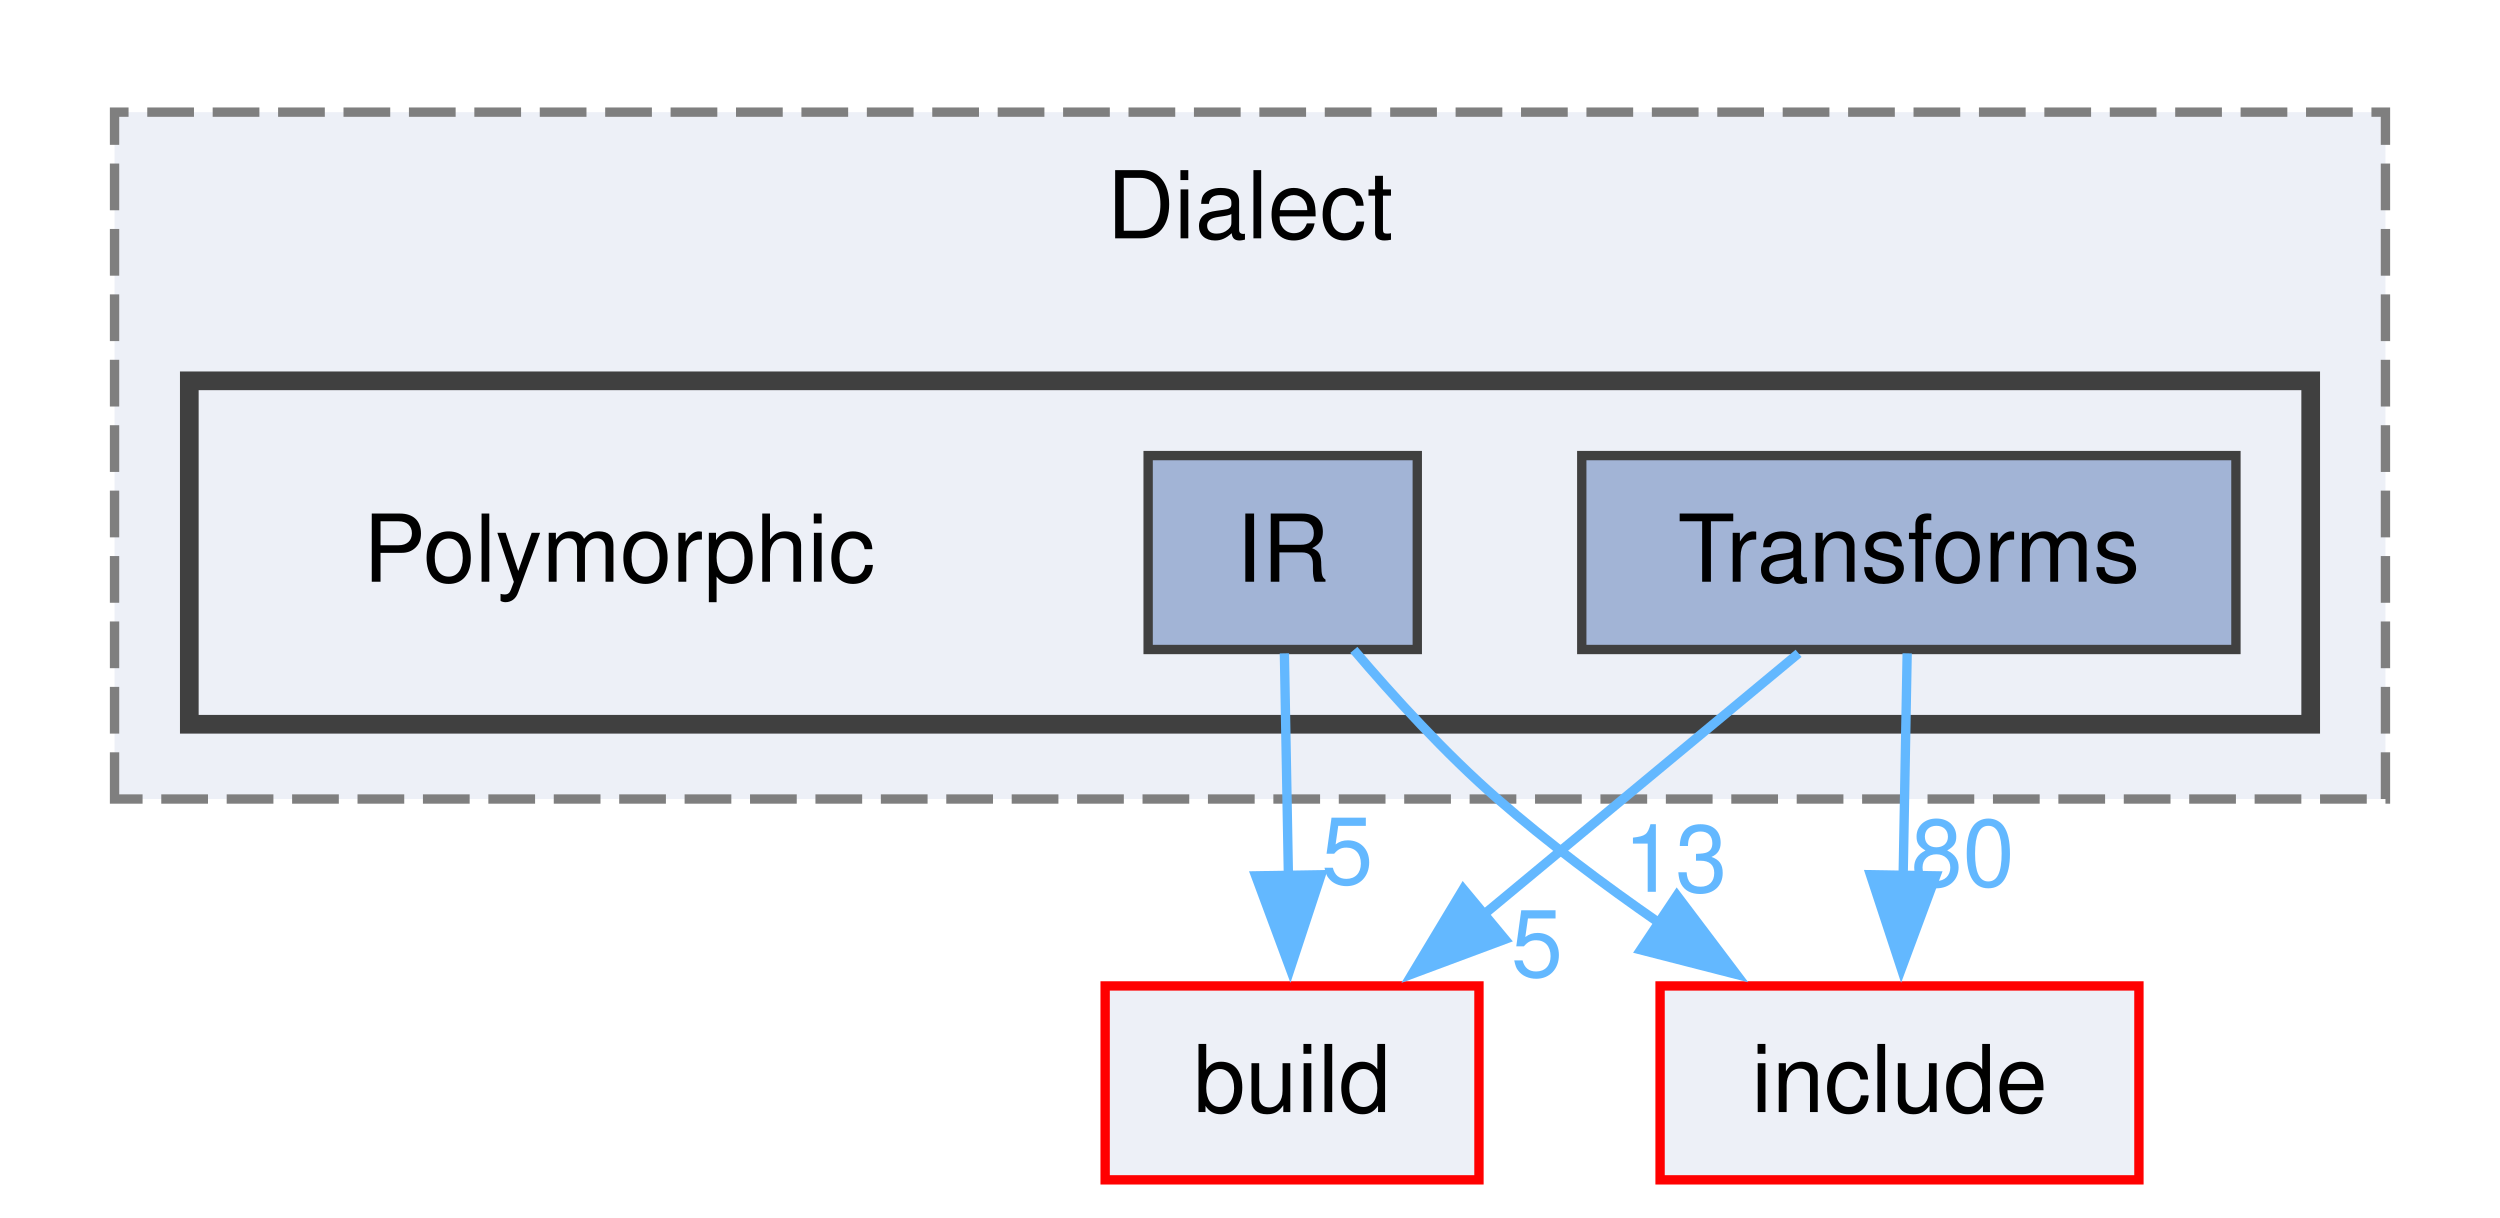
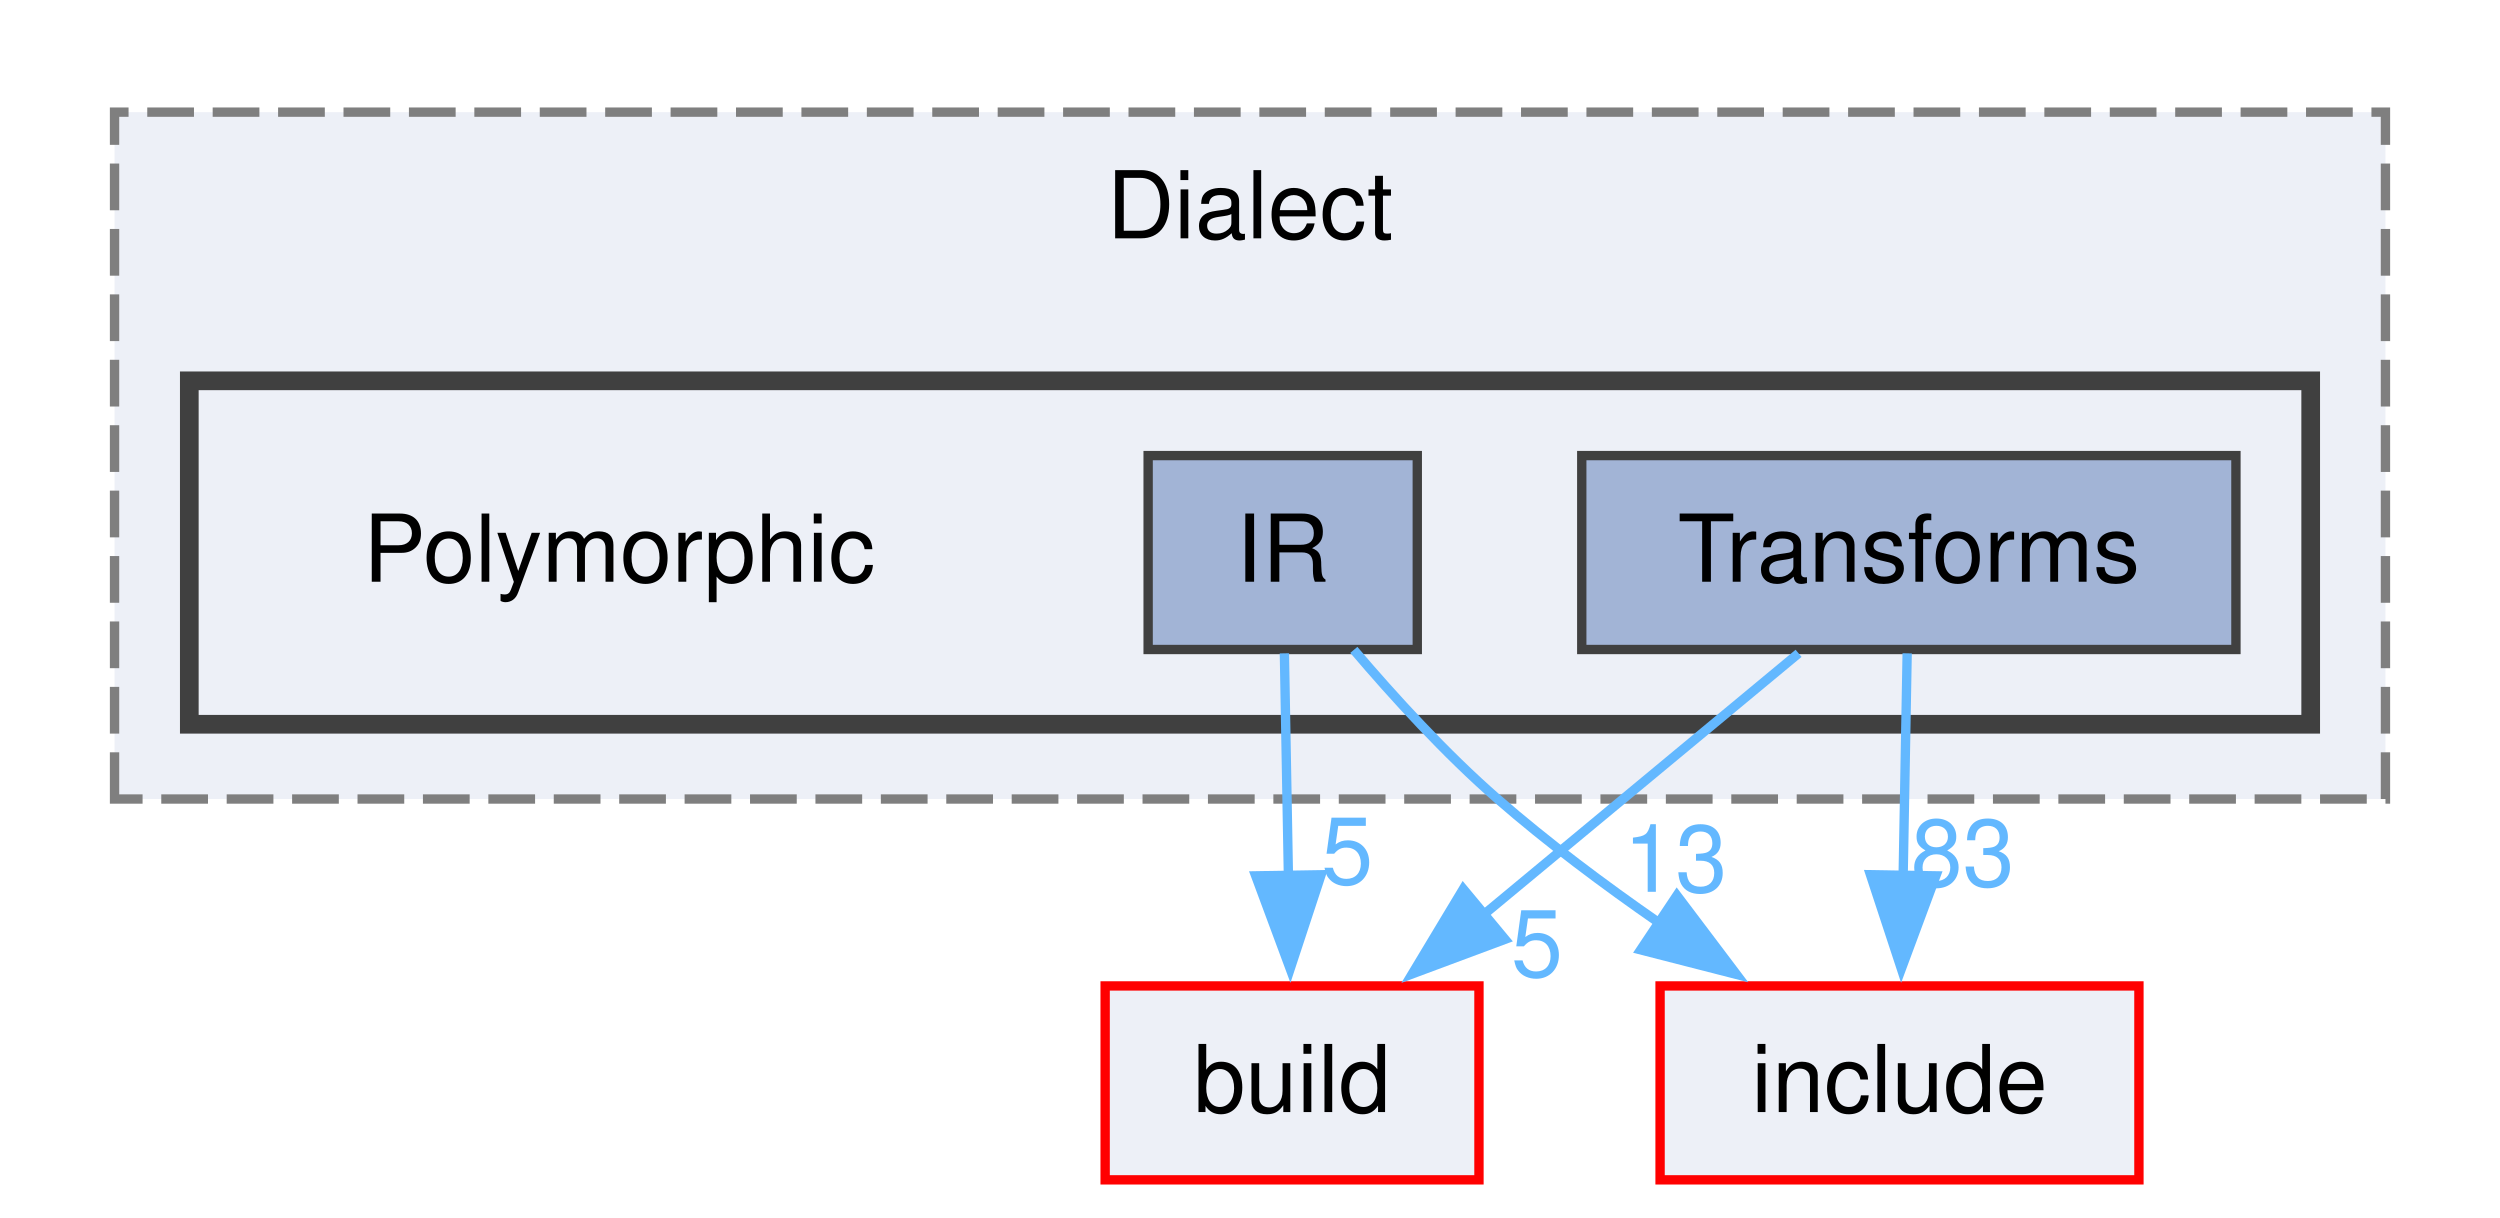
<svg xmlns="http://www.w3.org/2000/svg" xmlns:xlink="http://www.w3.org/1999/xlink" width="267pt" height="130pt" viewBox="0.00 0.00 267.00 130.25">
  <g id="graph0" class="graph" transform="scale(1 1) rotate(0) translate(4 126.25)">
    <g id="clust1" class="cluster">
      <g id="a_clust1">
        <a xlink:href="dir_1a25ec519b6c1121408b67cc33ce3f15.html" target="_top" xlink:title="Dialect">
          <polygon fill="#edf0f7" stroke="#7f7f7f" stroke-dasharray="5,2" points="8,-40.75 8,-114.25 251,-114.25 251,-40.75 8,-40.75" />
          <text text-anchor="middle" x="129.5" y="-100.75" font-family="Helvetica,sans-Serif" font-size="10.00">Dialect</text>
        </a>
      </g>
    </g>
    <g id="clust2" class="cluster">
      <g id="a_clust2">
        <a xlink:href="dir_85c338a369c289f6d40b1416a55396c6.html" target="_top">
          <polygon fill="#edf0f7" stroke="#404040" stroke-width="2" points="16,-48.75 16,-85.5 243,-85.5 243,-48.75 16,-48.75" />
        </a>
      </g>
    </g>
    <g id="node1" class="node">
      <text text-anchor="middle" x="62" y="-64" font-family="Helvetica,sans-Serif" font-size="10.00">Polymorphic</text>
    </g>
    <g id="node2" class="node">
      <g id="a_node2">
        <a xlink:href="dir_e0c8ca7768f72850137af2d53bd2396e.html" target="_top" xlink:title="IR">
          <polygon fill="#a2b4d6" stroke="#404040" points="147.4,-77.5 118.6,-77.5 118.6,-56.75 147.4,-56.75 147.4,-77.5" />
          <text text-anchor="middle" x="133" y="-64" font-family="Helvetica,sans-Serif" font-size="10.00">IR</text>
        </a>
      </g>
    </g>
    <g id="node4" class="node">
      <g id="a_node4">
        <a xlink:href="dir_4fef79e7177ba769987a8da36c892c5f.html" target="_top" xlink:title="build">
          <polygon fill="#edf0f7" stroke="red" points="154,-20.75 114,-20.75 114,0 154,0 154,-20.75" />
          <text text-anchor="middle" x="134" y="-7.25" font-family="Helvetica,sans-Serif" font-size="10.00">build</text>
        </a>
      </g>
    </g>
    <g id="edge1" class="edge">
      <g id="a_edge1">
        <a xlink:href="dir_000084_000010.html" target="_top">
          <path fill="none" stroke="#63b8ff" d="M133.18,-56.34C133.3,-49.72 133.46,-40.72 133.61,-32.52" />
          <polygon fill="#63b8ff" stroke="#63b8ff" points="137.11,-32.65 133.8,-22.59 130.11,-32.53 137.11,-32.65" />
        </a>
      </g>
      <g id="a_edge1-headlabel">
        <a xlink:href="dir_000084_000010.html" target="_top" xlink:title="5">
          <text text-anchor="middle" x="139.91" y="-31.66" font-family="Helvetica,sans-Serif" font-size="10.00" fill="#63b8ff">5</text>
        </a>
      </g>
    </g>
    <g id="node5" class="node">
      <g id="a_node5">
        <a xlink:href="dir_d44c64559bbebec7f509842c48db8b23.html" target="_top" xlink:title="include">
          <polygon fill="#edf0f7" stroke="red" points="224.62,-20.75 173.38,-20.75 173.38,0 224.62,0 224.62,-20.75" />
          <text text-anchor="middle" x="199" y="-7.25" font-family="Helvetica,sans-Serif" font-size="10.00">include</text>
        </a>
      </g>
    </g>
    <g id="edge2" class="edge">
      <g id="a_edge2">
        <a xlink:href="dir_000084_000040.html" target="_top">
          <path fill="none" stroke="#63b8ff" d="M140.61,-56.71C144.87,-51.7 150.44,-45.59 156,-40.75 161.33,-36.11 167.41,-31.56 173.29,-27.49" />
          <polygon fill="#63b8ff" stroke="#63b8ff" points="175.18,-30.43 181.56,-21.98 171.3,-24.61 175.18,-30.43" />
        </a>
      </g>
      <g id="a_edge2-headlabel">
        <a xlink:href="dir_000084_000040.html" target="_top" xlink:title="13">
          <text text-anchor="middle" x="175.02" y="-30.82" font-family="Helvetica,sans-Serif" font-size="10.00" fill="#63b8ff">13</text>
        </a>
      </g>
    </g>
    <g id="node3" class="node">
      <g id="a_node3">
        <a xlink:href="dir_d67cdf70054398cbe8b5ca2496827513.html" target="_top" xlink:title="Transforms">
          <polygon fill="#a2b4d6" stroke="#404040" points="235,-77.5 165,-77.5 165,-56.75 235,-56.75 235,-77.5" />
          <text text-anchor="middle" x="200" y="-64" font-family="Helvetica,sans-Serif" font-size="10.00">Transforms</text>
        </a>
      </g>
    </g>
    <g id="edge3" class="edge">
      <g id="a_edge3">
        <a xlink:href="dir_000147_000010.html" target="_top">
          <path fill="none" stroke="#63b8ff" d="M188.2,-56.34C178.82,-48.55 165.46,-37.47 154.36,-28.26" />
          <polygon fill="#63b8ff" stroke="#63b8ff" points="156.79,-25.74 146.86,-22.04 152.32,-31.12 156.79,-25.74" />
        </a>
      </g>
      <g id="a_edge3-headlabel">
        <a xlink:href="dir_000147_000010.html" target="_top" xlink:title="5">
          <text text-anchor="middle" x="160.21" y="-21.75" font-family="Helvetica,sans-Serif" font-size="10.00" fill="#63b8ff">5</text>
        </a>
      </g>
    </g>
    <g id="edge4" class="edge">
      <g id="a_edge4">
        <a xlink:href="dir_000147_000040.html" target="_top">
          <path fill="none" stroke="#63b8ff" d="M199.82,-56.34C199.7,-49.72 199.54,-40.72 199.39,-32.52" />
          <polygon fill="#63b8ff" stroke="#63b8ff" points="202.89,-32.53 199.2,-22.59 195.89,-32.65 202.89,-32.53" />
        </a>
      </g>
      <g id="a_edge4-headlabel">
-         <a xlink:href="dir_000147_000040.html" target="_top" xlink:title="80">
-           <text text-anchor="middle" x="205.76" y="-31.43" font-family="Helvetica,sans-Serif" font-size="10.00" fill="#63b8ff">80</text>
+         <a xlink:href="dir_000147_000040.html" target="_top" xlink:title="83">
+           <text text-anchor="middle" x="205.76" y="-31.43" font-family="Helvetica,sans-Serif" font-size="10.00" fill="#63b8ff">83</text>
        </a>
      </g>
    </g>
  </g>
</svg>
